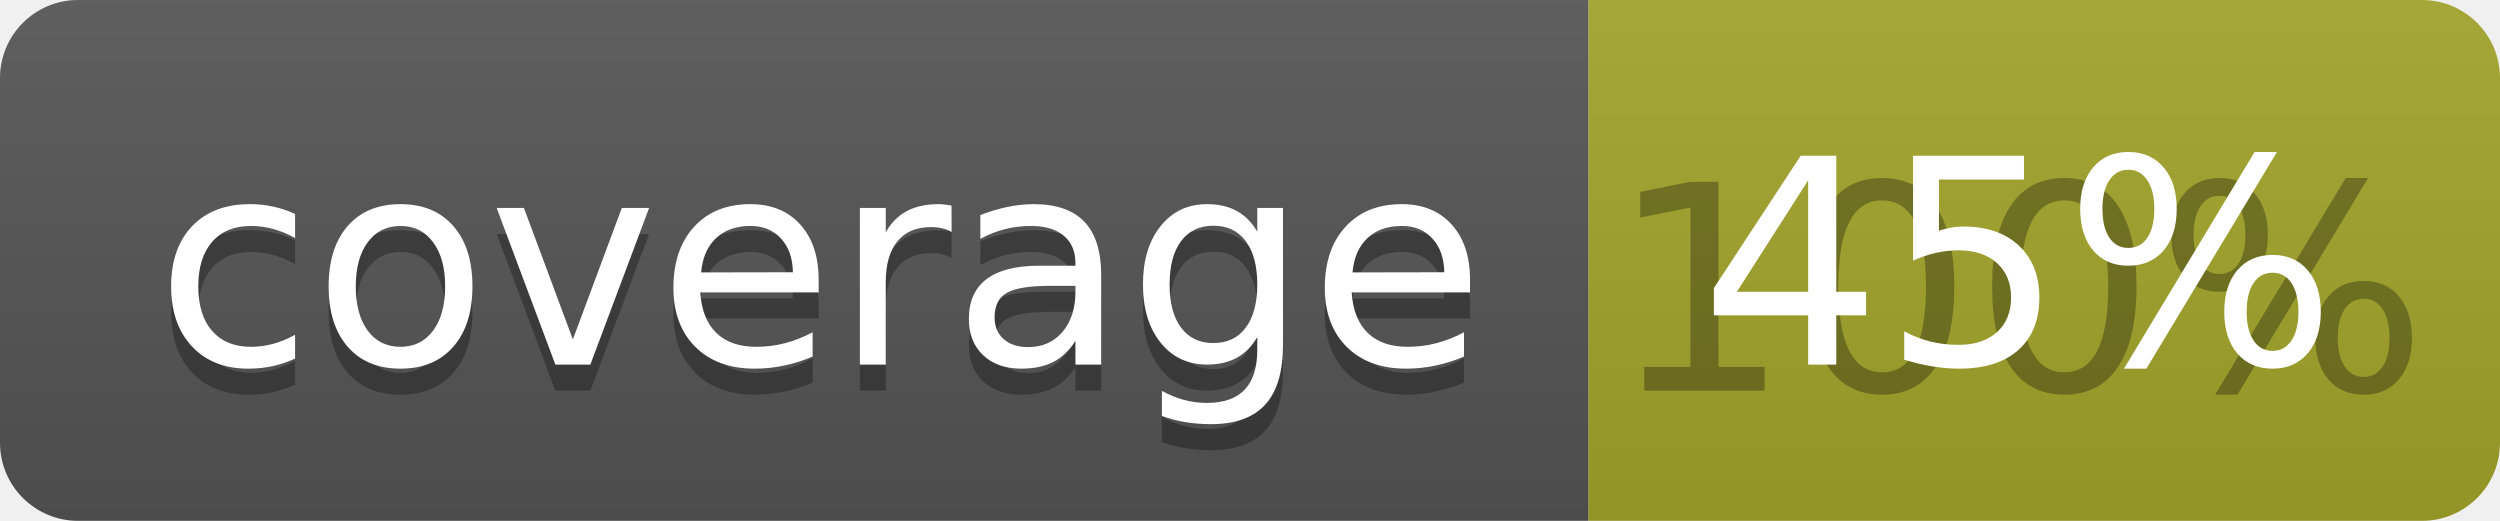
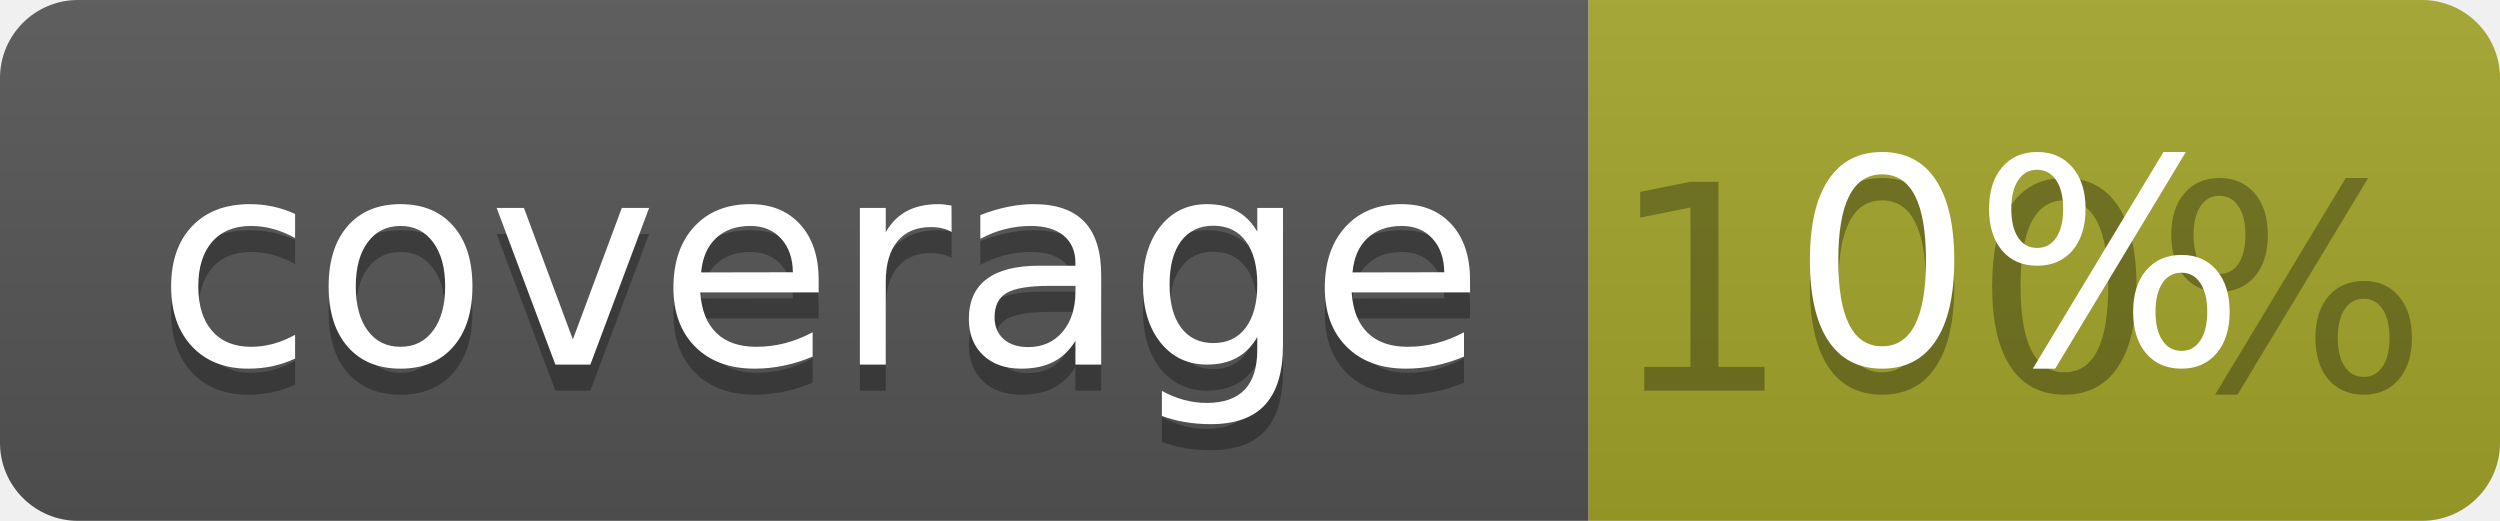
<svg xmlns="http://www.w3.org/2000/svg" width="96" height="20">
  <linearGradient id="b" x2="0" y2="100%">
    <stop offset="0" stop-color="#bbb" stop-opacity=".1" />
    <stop offset="1" stop-opacity=".1" />
  </linearGradient>
  <clipPath id="a">
    <rect width="96" height="20" rx="3" fill="#fff" />
  </clipPath>
  <g clip-path="url(#a)">
    <path fill="#555" d="M0 0h61v20H0z" />
    <path fill="#A3A52A" d="M61 0h35v20H61z" />
    <path fill="url(#b)" d="M0 0h96v20H0z" />
  </g>
  <g fill="#fff" text-anchor="middle" font-family="DejaVu Sans,Verdana,Geneva,sans-serif" font-size="110">
    <text x="315" y="150" fill="#010101" fill-opacity=".3" transform="scale(.1)" textLength="510">coverage</text>
    <text x="315" y="140" transform="scale(.1)" textLength="510">coverage</text>
    <text x="775" y="150" fill="#010101" fill-opacity=".3" transform="scale(.1)" textLength="250">100%</text>
-     <text x="775" y="140" transform="scale(.1)" textLength="250">45%</text>
+     <text x="775" y="140" transform="scale(.1)" textLength="250">0%</text>
  </g>
</svg>
